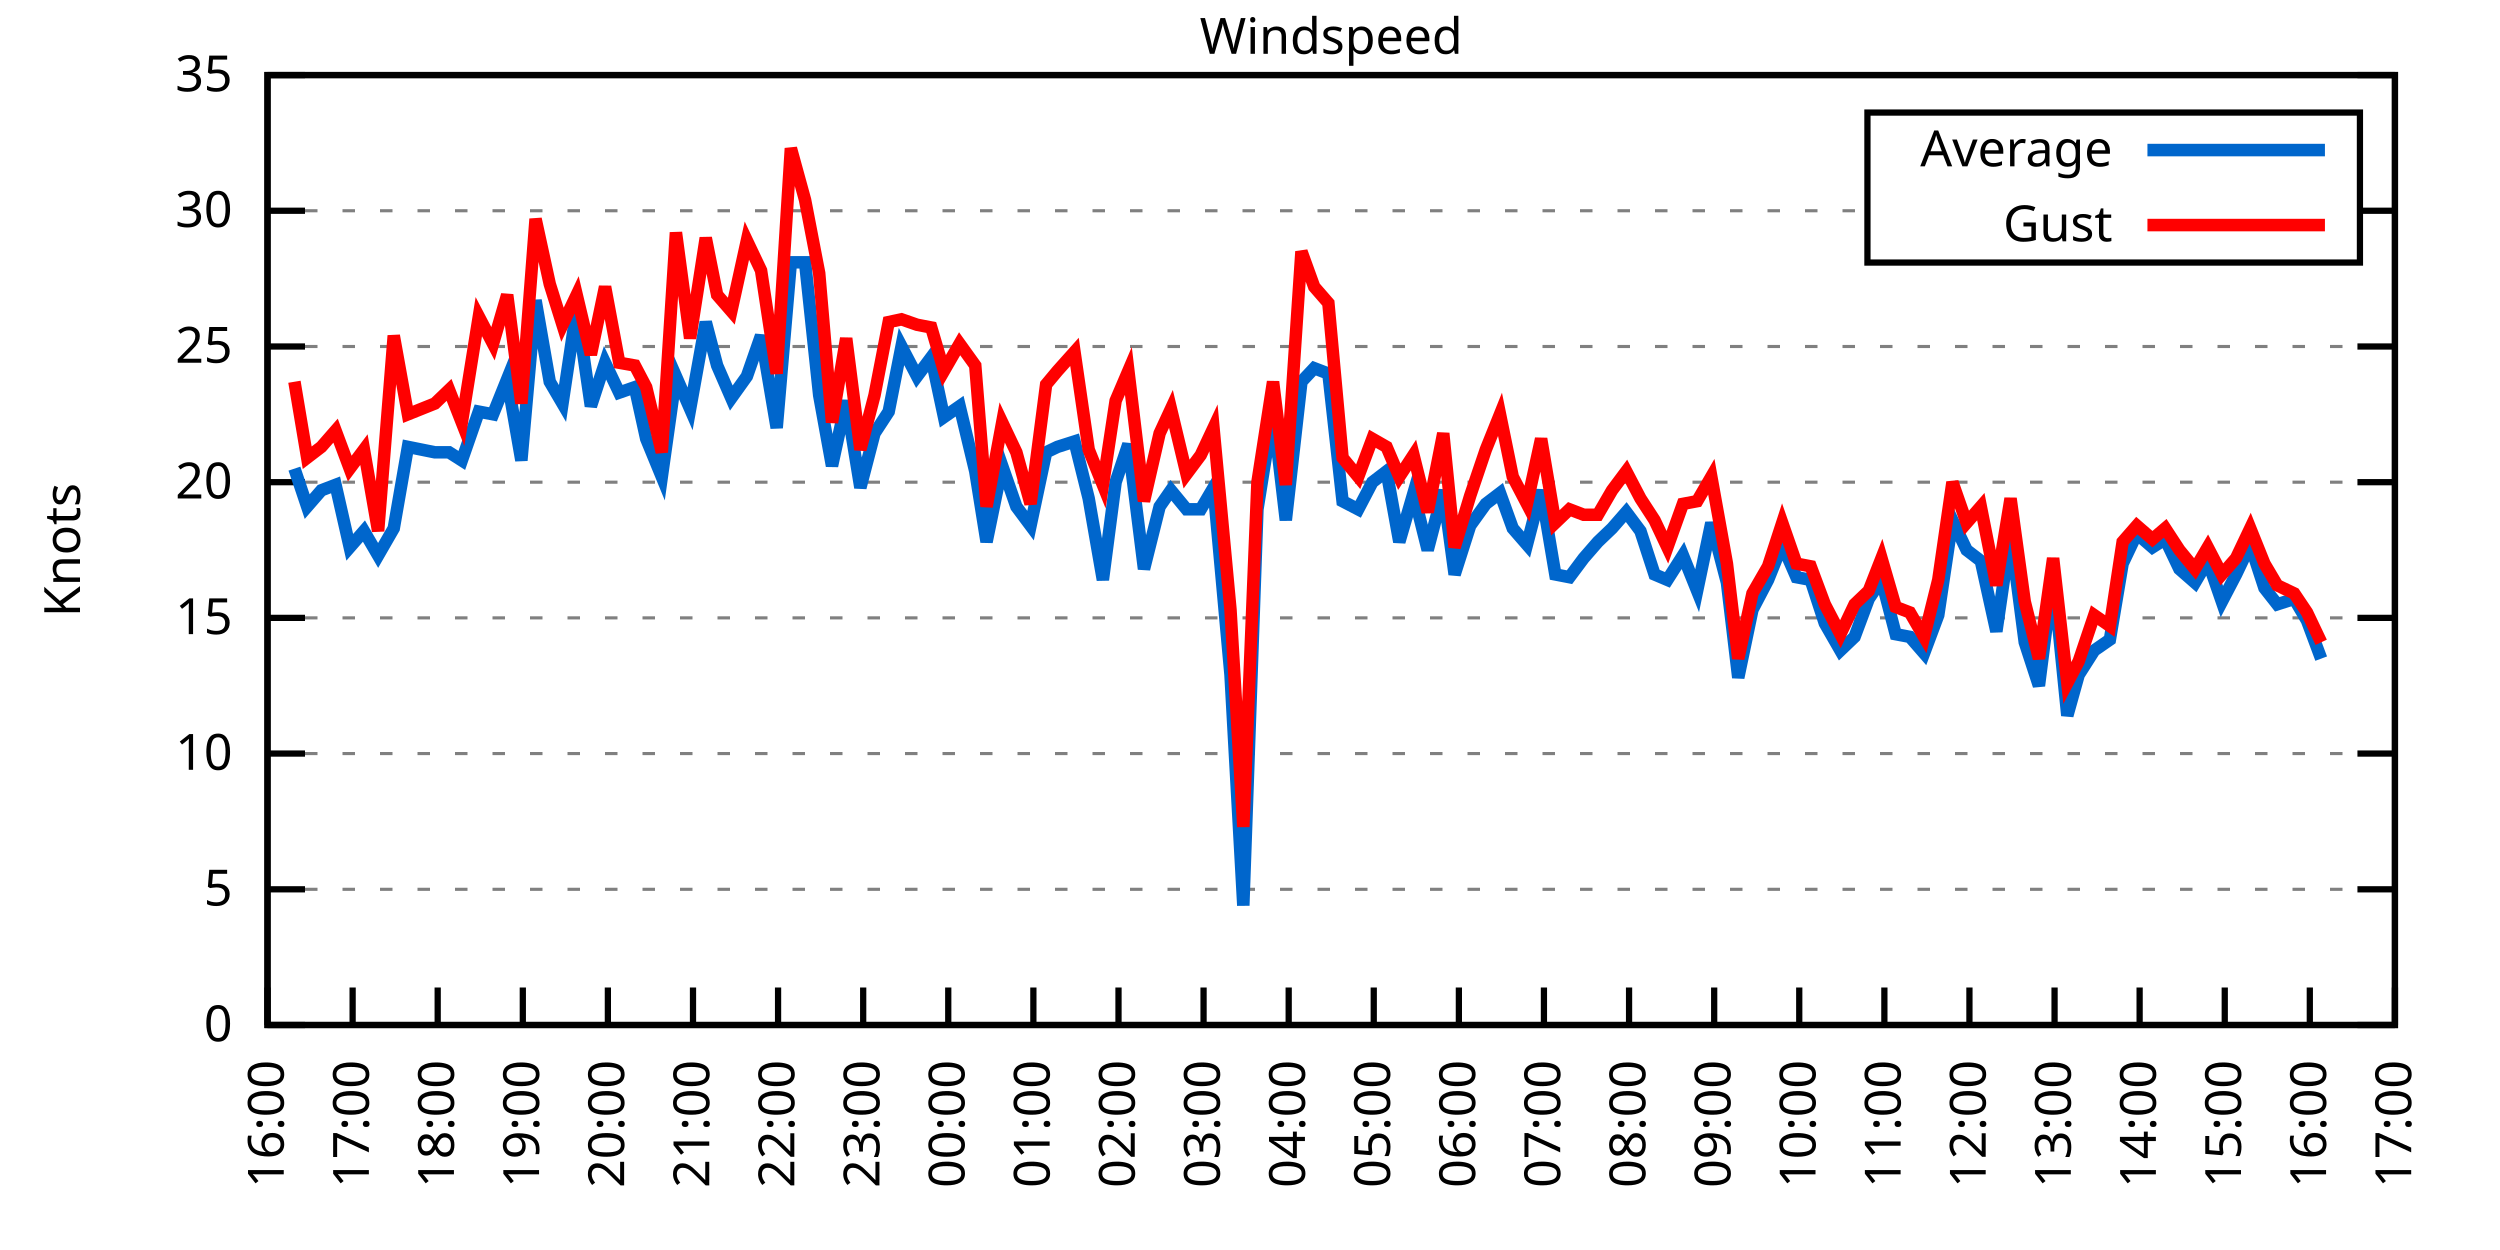
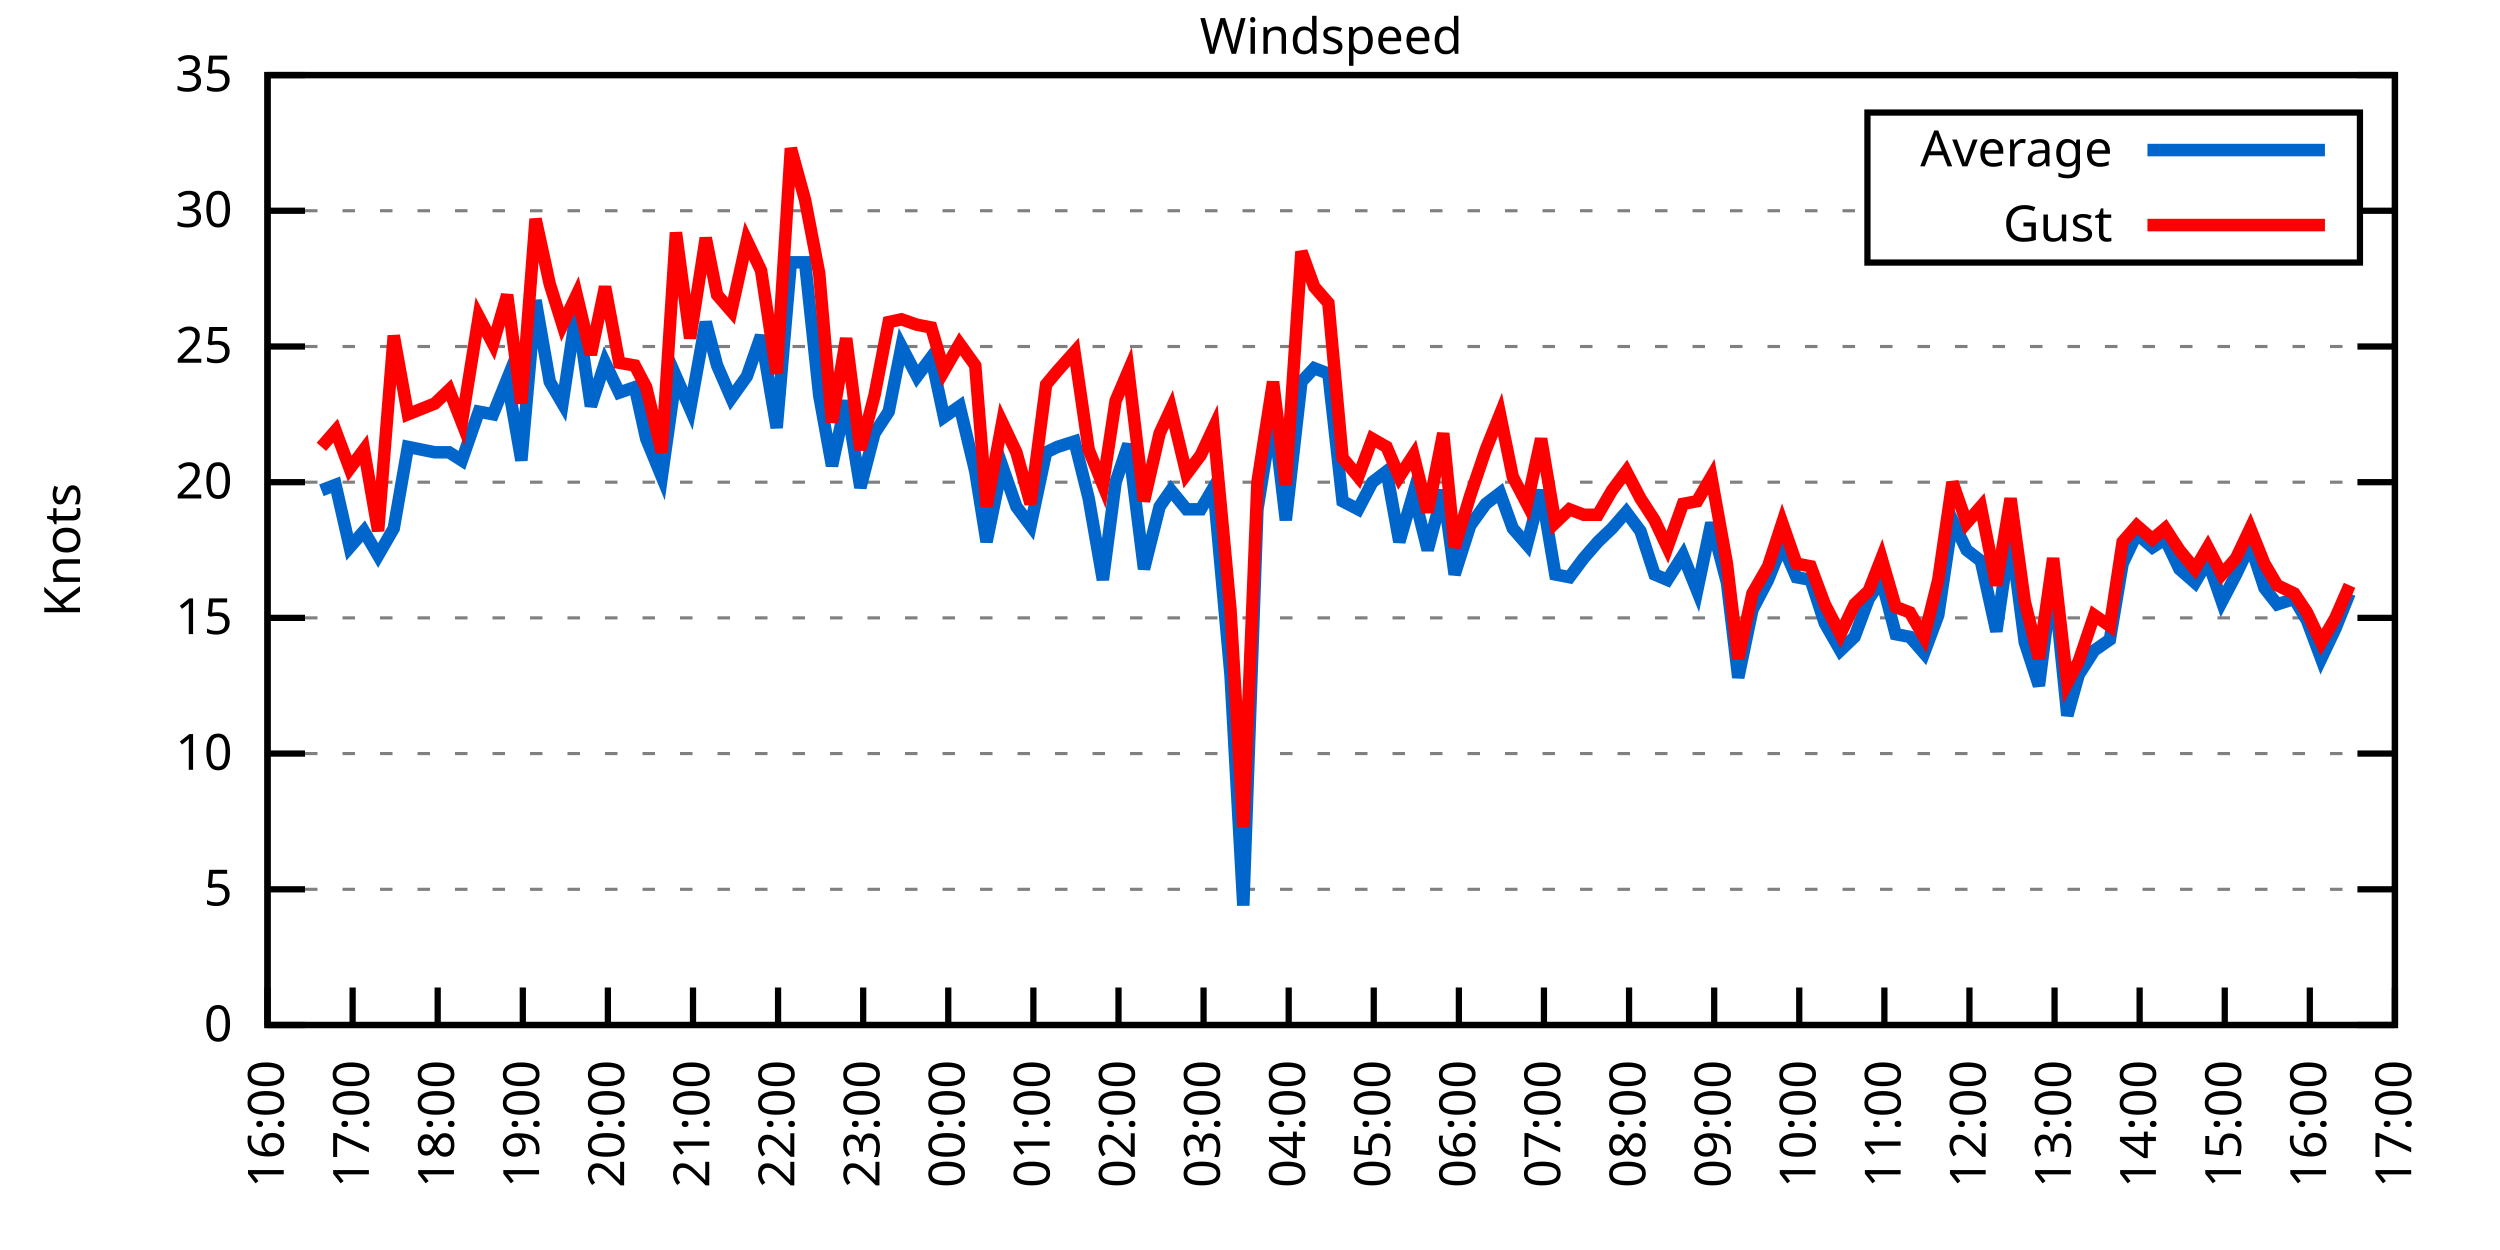
<svg xmlns="http://www.w3.org/2000/svg" xmlns:xlink="http://www.w3.org/1999/xlink" width="400" height="200" viewBox="0 0 400 200">
  <g id="gnuplot_canvas">
    <rect x="0" y="0" width="400" height="200" fill="none" />
    <defs>
      <circle id="gpDot" r="0.5" stroke-width="0.5" stroke="currentColor" />
      <path id="gpPt0" stroke-width="0.333" stroke="currentColor" d="M-1,0 h2 M0,-1 v2" />
      <path id="gpPt1" stroke-width="0.333" stroke="currentColor" d="M-1,-1 L1,1 M1,-1 L-1,1" />
      <path id="gpPt2" stroke-width="0.333" stroke="currentColor" d="M-1,0 L1,0 M0,-1 L0,1 M-1,-1 L1,1 M-1,1 L1,-1" />
      <rect id="gpPt3" stroke-width="0.333" stroke="currentColor" x="-1" y="-1" width="2" height="2" />
      <rect id="gpPt4" stroke-width="0.333" stroke="currentColor" fill="currentColor" x="-1" y="-1" width="2" height="2" />
      <circle id="gpPt5" stroke-width="0.333" stroke="currentColor" cx="0" cy="0" r="1" />
      <use xlink:href="#gpPt5" id="gpPt6" fill="currentColor" stroke="none" />
      <path id="gpPt7" stroke-width="0.333" stroke="currentColor" d="M0,-1.33 L-1.33,0.67 L1.33,0.67 z" />
      <use xlink:href="#gpPt7" id="gpPt8" fill="currentColor" stroke="none" />
      <use xlink:href="#gpPt7" id="gpPt9" stroke="currentColor" transform="rotate(180)" />
      <use xlink:href="#gpPt9" id="gpPt10" fill="currentColor" stroke="none" />
      <use xlink:href="#gpPt3" id="gpPt11" stroke="currentColor" transform="rotate(45)" />
      <use xlink:href="#gpPt11" id="gpPt12" fill="currentColor" stroke="none" />
      <path id="gpPt13" stroke-width="0.333" stroke="currentColor" d="M0,1.330 L1.265,0.411 L0.782,-1.067 L-0.782,-1.076 L-1.265,0.411 z" />
      <use xlink:href="#gpPt13" id="gpPt14" fill="currentColor" stroke="none" />
      <filter id="textbox" filterUnits="objectBoundingBox" x="0" y="0" height="1" width="1">
        <feFlood flood-color="white" flood-opacity="1" result="bgnd" />
        <feComposite in="SourceGraphic" in2="bgnd" operator="atop" />
      </filter>
      <filter id="greybox" filterUnits="objectBoundingBox" x="0" y="0" height="1" width="1">
        <feFlood flood-color="lightgrey" flood-opacity="1" result="grey" />
        <feComposite in="SourceGraphic" in2="grey" operator="atop" />
      </filter>
    </defs>
    <g fill="none" color="white" stroke="currentColor" stroke-width="1.00" stroke-linecap="butt" stroke-linejoin="miter">
</g>
    <g fill="none" color="black" stroke="currentColor" stroke-width="1.00" stroke-linecap="butt" stroke-linejoin="miter">
      <g stroke="none" shape-rendering="crispEdges">
        <polygon fill="rgb(255, 255, 255)" points="42.80,164.00 383.18,164.00 383.18,12.02 42.80,12.02 " />
      </g>
    </g>
    <g fill="none" color="black" stroke="currentColor" stroke-width="1.00" stroke-linecap="butt" stroke-linejoin="miter">
</g>
    <g fill="none" color="black" stroke="black" stroke-width="0.50" stroke-linecap="butt" stroke-linejoin="miter">
</g>
    <g fill="none" color="gray" stroke="currentColor" stroke-width="0.50" stroke-linecap="butt" stroke-linejoin="miter">
      <path stroke="gray" stroke-dasharray="2,4" class="gridline" d="M42.80,164.00 L383.19,164.00  " />
    </g>
    <g fill="none" color="gray" stroke="gray" stroke-width="1.00" stroke-linecap="butt" stroke-linejoin="miter">
</g>
    <g fill="none" color="black" stroke="currentColor" stroke-width="1.00" stroke-linecap="butt" stroke-linejoin="miter">
      <path stroke="black" d="M42.80,164.00 L48.80,164.00 M383.19,164.00 L377.19,164.00  " />
      <g transform="translate(37.20,166.60)" stroke="none" fill="black" font-family="Sans" font-size="8.00" text-anchor="end">
        <text>
          <tspan font-family="Sans"> 0</tspan>
        </text>
      </g>
    </g>
    <g fill="none" color="black" stroke="currentColor" stroke-width="1.00" stroke-linecap="butt" stroke-linejoin="miter">
</g>
    <g fill="none" color="black" stroke="black" stroke-width="0.50" stroke-linecap="butt" stroke-linejoin="miter">
</g>
    <g fill="none" color="gray" stroke="currentColor" stroke-width="0.50" stroke-linecap="butt" stroke-linejoin="miter">
      <path stroke="gray" stroke-dasharray="2,4" class="gridline" d="M42.80,142.29 L383.19,142.29  " />
    </g>
    <g fill="none" color="gray" stroke="gray" stroke-width="1.00" stroke-linecap="butt" stroke-linejoin="miter">
</g>
    <g fill="none" color="black" stroke="currentColor" stroke-width="1.00" stroke-linecap="butt" stroke-linejoin="miter">
      <path stroke="black" d="M42.80,142.29 L48.80,142.29 M383.19,142.29 L377.19,142.29  " />
      <g transform="translate(37.20,144.89)" stroke="none" fill="black" font-family="Sans" font-size="8.00" text-anchor="end">
        <text>
          <tspan font-family="Sans"> 5</tspan>
        </text>
      </g>
    </g>
    <g fill="none" color="black" stroke="currentColor" stroke-width="1.00" stroke-linecap="butt" stroke-linejoin="miter">
</g>
    <g fill="none" color="black" stroke="black" stroke-width="0.50" stroke-linecap="butt" stroke-linejoin="miter">
</g>
    <g fill="none" color="gray" stroke="currentColor" stroke-width="0.50" stroke-linecap="butt" stroke-linejoin="miter">
      <path stroke="gray" stroke-dasharray="2,4" class="gridline" d="M42.80,120.57 L383.19,120.57  " />
    </g>
    <g fill="none" color="gray" stroke="gray" stroke-width="1.00" stroke-linecap="butt" stroke-linejoin="miter">
</g>
    <g fill="none" color="black" stroke="currentColor" stroke-width="1.00" stroke-linecap="butt" stroke-linejoin="miter">
      <path stroke="black" d="M42.80,120.57 L48.80,120.57 M383.19,120.57 L377.19,120.57  " />
      <g transform="translate(37.20,123.17)" stroke="none" fill="black" font-family="Sans" font-size="8.00" text-anchor="end">
        <text>
          <tspan font-family="Sans"> 10</tspan>
        </text>
      </g>
    </g>
    <g fill="none" color="black" stroke="currentColor" stroke-width="1.00" stroke-linecap="butt" stroke-linejoin="miter">
</g>
    <g fill="none" color="black" stroke="black" stroke-width="0.50" stroke-linecap="butt" stroke-linejoin="miter">
</g>
    <g fill="none" color="gray" stroke="currentColor" stroke-width="0.50" stroke-linecap="butt" stroke-linejoin="miter">
      <path stroke="gray" stroke-dasharray="2,4" class="gridline" d="M42.80,98.86 L383.19,98.86  " />
    </g>
    <g fill="none" color="gray" stroke="gray" stroke-width="1.00" stroke-linecap="butt" stroke-linejoin="miter">
</g>
    <g fill="none" color="black" stroke="currentColor" stroke-width="1.00" stroke-linecap="butt" stroke-linejoin="miter">
      <path stroke="black" d="M42.80,98.86 L48.80,98.86 M383.19,98.86 L377.19,98.86  " />
      <g transform="translate(37.20,101.46)" stroke="none" fill="black" font-family="Sans" font-size="8.00" text-anchor="end">
        <text>
          <tspan font-family="Sans"> 15</tspan>
        </text>
      </g>
    </g>
    <g fill="none" color="black" stroke="currentColor" stroke-width="1.00" stroke-linecap="butt" stroke-linejoin="miter">
</g>
    <g fill="none" color="black" stroke="black" stroke-width="0.50" stroke-linecap="butt" stroke-linejoin="miter">
</g>
    <g fill="none" color="gray" stroke="currentColor" stroke-width="0.50" stroke-linecap="butt" stroke-linejoin="miter">
      <path stroke="gray" stroke-dasharray="2,4" class="gridline" d="M42.80,77.15 L383.19,77.15  " />
    </g>
    <g fill="none" color="gray" stroke="gray" stroke-width="1.00" stroke-linecap="butt" stroke-linejoin="miter">
</g>
    <g fill="none" color="black" stroke="currentColor" stroke-width="1.00" stroke-linecap="butt" stroke-linejoin="miter">
      <path stroke="black" d="M42.80,77.15 L48.80,77.15 M383.19,77.15 L377.19,77.15  " />
      <g transform="translate(37.20,79.75)" stroke="none" fill="black" font-family="Sans" font-size="8.00" text-anchor="end">
        <text>
          <tspan font-family="Sans"> 20</tspan>
        </text>
      </g>
    </g>
    <g fill="none" color="black" stroke="currentColor" stroke-width="1.00" stroke-linecap="butt" stroke-linejoin="miter">
</g>
    <g fill="none" color="black" stroke="black" stroke-width="0.50" stroke-linecap="butt" stroke-linejoin="miter">
</g>
    <g fill="none" color="gray" stroke="currentColor" stroke-width="0.50" stroke-linecap="butt" stroke-linejoin="miter">
      <path stroke="gray" stroke-dasharray="2,4" class="gridline" d="M42.80,55.44 L383.19,55.44  " />
    </g>
    <g fill="none" color="gray" stroke="gray" stroke-width="1.00" stroke-linecap="butt" stroke-linejoin="miter">
</g>
    <g fill="none" color="black" stroke="currentColor" stroke-width="1.00" stroke-linecap="butt" stroke-linejoin="miter">
      <path stroke="black" d="M42.80,55.44 L48.80,55.44 M383.19,55.44 L377.19,55.44  " />
      <g transform="translate(37.20,58.04)" stroke="none" fill="black" font-family="Sans" font-size="8.00" text-anchor="end">
        <text>
          <tspan font-family="Sans"> 25</tspan>
        </text>
      </g>
    </g>
    <g fill="none" color="black" stroke="currentColor" stroke-width="1.00" stroke-linecap="butt" stroke-linejoin="miter">
</g>
    <g fill="none" color="black" stroke="black" stroke-width="0.50" stroke-linecap="butt" stroke-linejoin="miter">
</g>
    <g fill="none" color="gray" stroke="currentColor" stroke-width="0.50" stroke-linecap="butt" stroke-linejoin="miter">
      <path stroke="gray" stroke-dasharray="2,4" class="gridline" d="M42.80,33.72 L298.79,33.72 M377.59,33.72 L383.19,33.72  " />
    </g>
    <g fill="none" color="gray" stroke="gray" stroke-width="1.00" stroke-linecap="butt" stroke-linejoin="miter">
</g>
    <g fill="none" color="black" stroke="currentColor" stroke-width="1.00" stroke-linecap="butt" stroke-linejoin="miter">
      <path stroke="black" d="M42.80,33.72 L48.80,33.72 M383.19,33.72 L377.19,33.72  " />
      <g transform="translate(37.20,36.32)" stroke="none" fill="black" font-family="Sans" font-size="8.00" text-anchor="end">
        <text>
          <tspan font-family="Sans"> 30</tspan>
        </text>
      </g>
    </g>
    <g fill="none" color="black" stroke="currentColor" stroke-width="1.00" stroke-linecap="butt" stroke-linejoin="miter">
</g>
    <g fill="none" color="black" stroke="black" stroke-width="0.50" stroke-linecap="butt" stroke-linejoin="miter">
</g>
    <g fill="none" color="gray" stroke="currentColor" stroke-width="0.50" stroke-linecap="butt" stroke-linejoin="miter">
      <path stroke="gray" stroke-dasharray="2,4" class="gridline" d="M42.80,12.01 L383.19,12.01  " />
    </g>
    <g fill="none" color="gray" stroke="gray" stroke-width="1.00" stroke-linecap="butt" stroke-linejoin="miter">
</g>
    <g fill="none" color="black" stroke="currentColor" stroke-width="1.00" stroke-linecap="butt" stroke-linejoin="miter">
      <path stroke="black" d="M42.80,12.01 L48.80,12.01 M383.19,12.01 L377.19,12.01  " />
      <g transform="translate(37.20,14.61)" stroke="none" fill="black" font-family="Sans" font-size="8.00" text-anchor="end">
        <text>
          <tspan font-family="Sans"> 35</tspan>
        </text>
      </g>
    </g>
    <g fill="none" color="black" stroke="currentColor" stroke-width="1.00" stroke-linecap="butt" stroke-linejoin="miter">
      <path stroke="black" d="M42.80,164.00 L42.80,158.00  " />
      <g transform="translate(45.40,169.60) rotate(270.00)" stroke="none" fill="black" font-family="Sans" font-size="8.00" text-anchor="end">
        <text>
          <tspan font-family="Sans">16:00</tspan>
        </text>
      </g>
    </g>
    <g fill="none" color="black" stroke="currentColor" stroke-width="1.00" stroke-linecap="butt" stroke-linejoin="miter">
      <path stroke="black" d="M56.42,164.00 L56.42,158.00  " />
      <g transform="translate(59.02,169.60) rotate(270.00)" stroke="none" fill="black" font-family="Sans" font-size="8.00" text-anchor="end">
        <text>
          <tspan font-family="Sans">17:00</tspan>
        </text>
      </g>
    </g>
    <g fill="none" color="black" stroke="currentColor" stroke-width="1.00" stroke-linecap="butt" stroke-linejoin="miter">
      <path stroke="black" d="M70.03,164.00 L70.03,158.00  " />
      <g transform="translate(72.63,169.60) rotate(270.00)" stroke="none" fill="black" font-family="Sans" font-size="8.00" text-anchor="end">
        <text>
          <tspan font-family="Sans">18:00</tspan>
        </text>
      </g>
    </g>
    <g fill="none" color="black" stroke="currentColor" stroke-width="1.00" stroke-linecap="butt" stroke-linejoin="miter">
      <path stroke="black" d="M83.65,164.00 L83.65,158.00  " />
      <g transform="translate(86.25,169.60) rotate(270.00)" stroke="none" fill="black" font-family="Sans" font-size="8.00" text-anchor="end">
        <text>
          <tspan font-family="Sans">19:00</tspan>
        </text>
      </g>
    </g>
    <g fill="none" color="black" stroke="currentColor" stroke-width="1.00" stroke-linecap="butt" stroke-linejoin="miter">
      <path stroke="black" d="M97.26,164.00 L97.26,158.00  " />
      <g transform="translate(99.86,169.60) rotate(270.00)" stroke="none" fill="black" font-family="Sans" font-size="8.00" text-anchor="end">
        <text>
          <tspan font-family="Sans">20:00</tspan>
        </text>
      </g>
    </g>
    <g fill="none" color="black" stroke="currentColor" stroke-width="1.00" stroke-linecap="butt" stroke-linejoin="miter">
      <path stroke="black" d="M110.88,164.00 L110.88,158.00  " />
      <g transform="translate(113.48,169.60) rotate(270.00)" stroke="none" fill="black" font-family="Sans" font-size="8.00" text-anchor="end">
        <text>
          <tspan font-family="Sans">21:00</tspan>
        </text>
      </g>
    </g>
    <g fill="none" color="black" stroke="currentColor" stroke-width="1.00" stroke-linecap="butt" stroke-linejoin="miter">
      <path stroke="black" d="M124.49,164.00 L124.49,158.00  " />
      <g transform="translate(127.09,169.60) rotate(270.00)" stroke="none" fill="black" font-family="Sans" font-size="8.00" text-anchor="end">
        <text>
          <tspan font-family="Sans">22:00</tspan>
        </text>
      </g>
    </g>
    <g fill="none" color="black" stroke="currentColor" stroke-width="1.00" stroke-linecap="butt" stroke-linejoin="miter">
      <path stroke="black" d="M138.11,164.00 L138.11,158.00  " />
      <g transform="translate(140.71,169.60) rotate(270.00)" stroke="none" fill="black" font-family="Sans" font-size="8.00" text-anchor="end">
        <text>
          <tspan font-family="Sans">23:00</tspan>
        </text>
      </g>
    </g>
    <g fill="none" color="black" stroke="currentColor" stroke-width="1.00" stroke-linecap="butt" stroke-linejoin="miter">
      <path stroke="black" d="M151.72,164.00 L151.72,158.00  " />
      <g transform="translate(154.32,169.60) rotate(270.00)" stroke="none" fill="black" font-family="Sans" font-size="8.00" text-anchor="end">
        <text>
          <tspan font-family="Sans">00:00</tspan>
        </text>
      </g>
    </g>
    <g fill="none" color="black" stroke="currentColor" stroke-width="1.00" stroke-linecap="butt" stroke-linejoin="miter">
      <path stroke="black" d="M165.34,164.00 L165.34,158.00  " />
      <g transform="translate(167.94,169.60) rotate(270.00)" stroke="none" fill="black" font-family="Sans" font-size="8.00" text-anchor="end">
        <text>
          <tspan font-family="Sans">01:00</tspan>
        </text>
      </g>
    </g>
    <g fill="none" color="black" stroke="currentColor" stroke-width="1.00" stroke-linecap="butt" stroke-linejoin="miter">
      <path stroke="black" d="M178.96,164.00 L178.96,158.00  " />
      <g transform="translate(181.56,169.60) rotate(270.00)" stroke="none" fill="black" font-family="Sans" font-size="8.00" text-anchor="end">
        <text>
          <tspan font-family="Sans">02:00</tspan>
        </text>
      </g>
    </g>
    <g fill="none" color="black" stroke="currentColor" stroke-width="1.00" stroke-linecap="butt" stroke-linejoin="miter">
      <path stroke="black" d="M192.57,164.00 L192.57,158.00  " />
      <g transform="translate(195.17,169.60) rotate(270.00)" stroke="none" fill="black" font-family="Sans" font-size="8.00" text-anchor="end">
        <text>
          <tspan font-family="Sans">03:00</tspan>
        </text>
      </g>
    </g>
    <g fill="none" color="black" stroke="currentColor" stroke-width="1.00" stroke-linecap="butt" stroke-linejoin="miter">
      <path stroke="black" d="M206.19,164.00 L206.19,158.00  " />
      <g transform="translate(208.79,169.60) rotate(270.00)" stroke="none" fill="black" font-family="Sans" font-size="8.00" text-anchor="end">
        <text>
          <tspan font-family="Sans">04:00</tspan>
        </text>
      </g>
    </g>
    <g fill="none" color="black" stroke="currentColor" stroke-width="1.00" stroke-linecap="butt" stroke-linejoin="miter">
      <path stroke="black" d="M219.80,164.00 L219.80,158.00  " />
      <g transform="translate(222.40,169.60) rotate(270.00)" stroke="none" fill="black" font-family="Sans" font-size="8.00" text-anchor="end">
        <text>
          <tspan font-family="Sans">05:00</tspan>
        </text>
      </g>
    </g>
    <g fill="none" color="black" stroke="currentColor" stroke-width="1.00" stroke-linecap="butt" stroke-linejoin="miter">
      <path stroke="black" d="M233.42,164.00 L233.42,158.00  " />
      <g transform="translate(236.02,169.60) rotate(270.00)" stroke="none" fill="black" font-family="Sans" font-size="8.00" text-anchor="end">
        <text>
          <tspan font-family="Sans">06:00</tspan>
        </text>
      </g>
    </g>
    <g fill="none" color="black" stroke="currentColor" stroke-width="1.00" stroke-linecap="butt" stroke-linejoin="miter">
      <path stroke="black" d="M247.03,164.00 L247.03,158.00  " />
      <g transform="translate(249.63,169.60) rotate(270.00)" stroke="none" fill="black" font-family="Sans" font-size="8.00" text-anchor="end">
        <text>
          <tspan font-family="Sans">07:00</tspan>
        </text>
      </g>
    </g>
    <g fill="none" color="black" stroke="currentColor" stroke-width="1.00" stroke-linecap="butt" stroke-linejoin="miter">
      <path stroke="black" d="M260.65,164.00 L260.65,158.00  " />
      <g transform="translate(263.25,169.60) rotate(270.00)" stroke="none" fill="black" font-family="Sans" font-size="8.00" text-anchor="end">
        <text>
          <tspan font-family="Sans">08:00</tspan>
        </text>
      </g>
    </g>
    <g fill="none" color="black" stroke="currentColor" stroke-width="1.00" stroke-linecap="butt" stroke-linejoin="miter">
      <path stroke="black" d="M274.27,164.00 L274.27,158.00  " />
      <g transform="translate(276.87,169.60) rotate(270.00)" stroke="none" fill="black" font-family="Sans" font-size="8.00" text-anchor="end">
        <text>
          <tspan font-family="Sans">09:00</tspan>
        </text>
      </g>
    </g>
    <g fill="none" color="black" stroke="currentColor" stroke-width="1.00" stroke-linecap="butt" stroke-linejoin="miter">
      <path stroke="black" d="M287.88,164.00 L287.88,158.00  " />
      <g transform="translate(290.48,169.60) rotate(270.00)" stroke="none" fill="black" font-family="Sans" font-size="8.00" text-anchor="end">
        <text>
          <tspan font-family="Sans">10:00</tspan>
        </text>
      </g>
    </g>
    <g fill="none" color="black" stroke="currentColor" stroke-width="1.00" stroke-linecap="butt" stroke-linejoin="miter">
      <path stroke="black" d="M301.50,164.00 L301.50,158.00  " />
      <g transform="translate(304.10,169.60) rotate(270.00)" stroke="none" fill="black" font-family="Sans" font-size="8.00" text-anchor="end">
        <text>
          <tspan font-family="Sans">11:00</tspan>
        </text>
      </g>
    </g>
    <g fill="none" color="black" stroke="currentColor" stroke-width="1.00" stroke-linecap="butt" stroke-linejoin="miter">
      <path stroke="black" d="M315.11,164.00 L315.11,158.00  " />
      <g transform="translate(317.71,169.60) rotate(270.00)" stroke="none" fill="black" font-family="Sans" font-size="8.00" text-anchor="end">
        <text>
          <tspan font-family="Sans">12:00</tspan>
        </text>
      </g>
    </g>
    <g fill="none" color="black" stroke="currentColor" stroke-width="1.00" stroke-linecap="butt" stroke-linejoin="miter">
      <path stroke="black" d="M328.73,164.00 L328.73,158.00  " />
      <g transform="translate(331.33,169.60) rotate(270.00)" stroke="none" fill="black" font-family="Sans" font-size="8.00" text-anchor="end">
        <text>
          <tspan font-family="Sans">13:00</tspan>
        </text>
      </g>
    </g>
    <g fill="none" color="black" stroke="currentColor" stroke-width="1.00" stroke-linecap="butt" stroke-linejoin="miter">
      <path stroke="black" d="M342.34,164.00 L342.34,158.00  " />
      <g transform="translate(344.94,169.60) rotate(270.00)" stroke="none" fill="black" font-family="Sans" font-size="8.00" text-anchor="end">
        <text>
          <tspan font-family="Sans">14:00</tspan>
        </text>
      </g>
    </g>
    <g fill="none" color="black" stroke="currentColor" stroke-width="1.00" stroke-linecap="butt" stroke-linejoin="miter">
      <path stroke="black" d="M355.96,164.00 L355.96,158.00  " />
      <g transform="translate(358.56,169.60) rotate(270.00)" stroke="none" fill="black" font-family="Sans" font-size="8.00" text-anchor="end">
        <text>
          <tspan font-family="Sans">15:00</tspan>
        </text>
      </g>
    </g>
    <g fill="none" color="black" stroke="currentColor" stroke-width="1.00" stroke-linecap="butt" stroke-linejoin="miter">
      <path stroke="black" d="M369.57,164.00 L369.57,158.00  " />
      <g transform="translate(372.17,169.60) rotate(270.00)" stroke="none" fill="black" font-family="Sans" font-size="8.00" text-anchor="end">
        <text>
          <tspan font-family="Sans">16:00</tspan>
        </text>
      </g>
    </g>
    <g fill="none" color="black" stroke="currentColor" stroke-width="1.00" stroke-linecap="butt" stroke-linejoin="miter">
      <path stroke="black" d="M383.19,164.00 L383.19,158.00  " />
      <g transform="translate(385.79,169.60) rotate(270.00)" stroke="none" fill="black" font-family="Sans" font-size="8.00" text-anchor="end">
        <text>
          <tspan font-family="Sans">17:00</tspan>
        </text>
      </g>
    </g>
    <g fill="none" color="black" stroke="currentColor" stroke-width="1.00" stroke-linecap="butt" stroke-linejoin="miter">
</g>
    <g fill="none" color="black" stroke="currentColor" stroke-width="1.00" stroke-linecap="butt" stroke-linejoin="miter">
      <path stroke="black" d="M42.80,12.01 L42.80,164.00 L383.19,164.00 L383.19,12.01 L42.80,12.01 Z  " />
    </g>
    <g fill="none" color="black" stroke="currentColor" stroke-width="1.00" stroke-linecap="butt" stroke-linejoin="miter">
</g>
    <g fill="none" color="black" stroke="currentColor" stroke-width="1.00" stroke-linecap="butt" stroke-linejoin="miter">
      <path stroke="black" d="M298.79,42.01 L298.79,18.01 L377.59,18.01 L377.59,42.01 L298.79,42.01 Z  " />
    </g>
    <g id="Windspeed_plot_1">
      <g fill="none" color="white" stroke="black" stroke-width="2.00" stroke-linecap="butt" stroke-linejoin="miter">
</g>
      <g fill="none" color="black" stroke="currentColor" stroke-width="2.00" stroke-linecap="butt" stroke-linejoin="miter">
        <g transform="translate(337.99,26.61)" stroke="none" fill="black" font-family="Sans" font-size="8.00" text-anchor="end">
          <text>
            <tspan font-family="Sans">Average</tspan>
          </text>
        </g>
      </g>
      <g fill="none" color="black" stroke="currentColor" stroke-width="2.00" stroke-linecap="butt" stroke-linejoin="miter">
-         <path stroke="rgb(  0, 102, 204)" d="M343.59,24.01 L371.99,24.01 M47.11,74.98 L49.15,81.06 L51.42,78.45 L53.69,77.58 L55.96,87.57 L58.23,84.97   L60.50,88.87 L63.00,84.53 L65.27,71.50 L69.58,72.37 L71.85,72.37 L73.89,73.67 L76.61,65.86 L78.88,66.29   L81.15,60.65 L83.42,73.67 L85.69,48.05 L87.96,61.08 L90.00,64.56 L92.27,49.36 L94.54,64.99 L96.81,58.04   L99.08,62.82 L101.57,61.95 L103.39,70.20 L105.89,76.28 L108.15,60.21 L110.42,65.42 L112.92,51.53 L114.74,58.48   L117.01,63.69 L119.50,60.21 L121.77,53.70 L124.27,68.46 L126.54,41.97 L128.81,41.97 L131.07,63.25 L133.12,74.54   L135.39,64.12 L137.66,78.02 L139.92,69.33 L142.19,65.86 L144.24,55.44 L146.73,60.21 L149.00,57.17 L151.04,66.73   L153.54,64.99 L156.04,75.41 L157.85,86.70 L160.35,74.54 L162.62,81.06 L164.89,84.10 L167.38,72.37 L169.20,71.50   L171.92,70.63 L174.19,79.75 L176.46,92.78 L178.50,77.15 L180.54,71.07 L183.04,91.04 L185.54,81.06 L187.35,78.45   L189.85,81.49 L192.12,81.49 L194.16,78.02 L196.88,107.98 L198.93,144.89 L201.19,81.49 L203.69,65.86 L205.73,83.23   L208.23,61.08 L210.27,58.91 L212.54,59.78 L214.81,80.19 L217.31,81.49 L219.58,77.15 L221.85,75.41 L223.89,86.70   L226.16,78.89 L228.43,88.00 L230.92,78.45 L232.74,91.91 L235.23,84.10 L237.73,80.62 L240.00,78.89 L242.04,84.53   L244.31,87.14 L246.58,78.45 L248.85,91.91 L251.12,92.35 L253.39,89.31 L255.66,86.70 L257.93,84.53 L260.20,81.93   L262.47,84.97 L264.73,91.91 L266.78,92.78 L269.27,88.87 L271.54,94.52 L273.81,83.66 L276.31,93.22 L278.12,108.42   L280.39,97.56 L282.89,92.78 L285.16,87.14 L287.43,92.35 L289.70,92.78 L291.97,99.73 L294.46,104.07 L296.73,101.90   L299.00,95.82 L301.04,92.78 L303.31,101.47 L305.58,101.90 L307.85,104.51 L310.12,98.43 L312.39,83.23 L314.66,88.00   L316.93,89.74 L319.42,101.03 L321.69,85.40 L323.96,102.77 L326.23,109.72 L328.50,91.91 L330.77,114.49 L332.59,107.98   L335.08,104.07 L337.58,102.34 L339.62,90.18 L341.89,85.40 L344.39,87.57 L346.43,86.27 L348.70,91.04 L351.19,93.22   L353.24,89.74 L355.50,96.26 L357.77,91.91 L360.04,87.14 L362.31,94.08 L364.36,96.69 L367.08,95.82 L369.12,99.30   L371.39,105.38  " />
+         <path stroke="rgb(  0, 102, 204)" d="M343.59,24.01 L371.99,24.01 M51.42,78.45 L53.69,77.58 L55.96,87.57 L58.23,84.97 L60.50,88.87 L63.00,84.53   L65.27,71.50 L69.58,72.37 L71.85,72.37 L73.89,73.67 L76.61,65.86 L78.88,66.29 L81.15,60.65 L83.42,73.67   L85.69,48.05 L87.96,61.08 L90.00,64.56 L92.27,49.36 L94.54,64.99 L96.81,58.04 L99.08,62.82 L101.57,61.95   L103.39,70.20 L105.89,76.28 L108.15,60.21 L110.42,65.42 L112.92,51.53 L114.74,58.48 L117.01,63.69 L119.50,60.21   L121.77,53.70 L124.27,68.46 L126.54,41.97 L128.81,41.97 L131.07,63.25 L133.12,74.54 L135.39,64.12 L137.66,78.02   L139.92,69.33 L142.19,65.86 L144.24,55.44 L146.73,60.21 L149.00,57.17 L151.04,66.73 L153.54,64.99 L156.04,75.41   L157.85,86.70 L160.35,74.54 L162.62,81.06 L164.89,84.10 L167.38,72.37 L169.20,71.50 L171.92,70.63 L174.19,79.75   L176.46,92.78 L178.50,77.15 L180.54,71.07 L183.04,91.04 L185.54,81.06 L187.35,78.45 L189.85,81.49 L192.12,81.49   L194.16,78.02 L196.88,107.98 L198.93,144.89 L201.19,81.49 L203.69,65.86 L205.73,83.23 L208.23,61.08 L210.27,58.91   L212.54,59.78 L214.81,80.19 L217.31,81.49 L219.58,77.15 L221.85,75.41 L223.89,86.70 L226.16,78.89 L228.43,88.00   L230.92,78.45 L232.74,91.91 L235.23,84.10 L237.73,80.62 L240.00,78.89 L242.04,84.53 L244.31,87.14 L246.58,78.45   L248.85,91.91 L251.12,92.35 L253.39,89.31 L255.66,86.70 L257.93,84.53 L260.20,81.93 L262.47,84.97 L264.73,91.91   L266.78,92.78 L269.27,88.87 L271.54,94.52 L273.81,83.66 L276.31,93.22 L278.12,108.42 L280.39,97.56 L282.89,92.78   L285.16,87.14 L287.43,92.35 L289.70,92.78 L291.97,99.73 L294.46,104.07 L296.73,101.90 L299.00,95.82 L301.04,92.78   L303.31,101.47 L305.58,101.90 L307.85,104.51 L310.12,98.43 L312.39,83.23 L314.66,88.00 L316.93,89.74 L319.42,101.03   L321.69,85.40 L323.96,102.77 L326.23,109.72 L328.50,91.91 L330.77,114.49 L332.59,107.98 L335.08,104.07 L337.58,102.34   L339.62,90.18 L341.89,85.40 L344.39,87.57 L346.43,86.27 L348.70,91.04 L351.19,93.22 L353.24,89.74 L355.50,96.26   L357.77,91.91 L360.04,87.14 L362.31,94.08 L364.36,96.69 L367.08,95.82 L369.12,99.30 L371.39,105.38 L373.66,100.60   L375.93,94.95  " />
      </g>
    </g>
    <g id="Windspeed_plot_2">
      <g fill="none" color="black" stroke="currentColor" stroke-width="2.00" stroke-linecap="butt" stroke-linejoin="miter">
        <g transform="translate(337.99,38.61)" stroke="none" fill="black" font-family="Sans" font-size="8.00" text-anchor="end">
          <text>
            <tspan font-family="Sans">Gust</tspan>
          </text>
        </g>
      </g>
      <g fill="none" color="black" stroke="currentColor" stroke-width="2.00" stroke-linecap="butt" stroke-linejoin="miter">
-         <path stroke="rgb(255,   0,   0)" d="M343.59,36.01 L371.99,36.01 M47.11,61.08 L49.15,73.24 L51.42,71.50 L53.69,68.90 L55.96,74.98 L58.23,71.94   L60.50,84.97 L63.00,53.70 L65.27,66.29 L69.58,64.56 L71.85,62.38 L73.89,67.59 L76.61,50.66 L78.88,55.00   L81.15,47.18 L83.42,64.56 L85.69,35.03 L87.96,45.45 L90.00,51.96 L92.27,47.18 L94.54,56.74 L96.81,45.88   L99.08,58.04 L101.57,58.48 L103.39,61.95 L105.89,72.37 L108.15,37.20 L110.42,54.13 L112.92,38.07 L114.74,47.18   L117.01,49.79 L119.50,38.50 L121.77,43.28 L124.27,59.78 L126.54,23.73 L128.81,31.99 L131.07,43.71 L133.12,67.59   L135.39,54.13 L137.66,71.94 L139.92,63.25 L142.19,51.53 L144.24,51.09 L146.73,51.96 L149.00,52.40 L151.04,59.34   L153.54,55.00 L156.04,58.48 L157.85,81.06 L160.35,67.59 L162.62,72.37 L164.89,80.62 L167.38,61.52 L169.20,59.34   L171.92,56.30 L174.19,71.94 L176.46,77.58 L178.50,64.12 L180.54,59.34 L183.04,80.19 L185.54,69.33 L187.35,65.42   L189.85,75.85 L192.12,72.81 L194.16,68.46 L196.88,97.56 L198.93,132.30 L201.19,77.15 L203.69,61.08 L205.73,77.58   L208.23,40.24 L210.27,45.88 L212.54,48.49 L214.81,73.24 L217.31,76.28 L219.58,70.20 L221.85,71.50 L223.89,76.28   L226.16,72.81 L228.43,81.93 L230.92,69.33 L232.74,87.57 L235.23,79.32 L237.73,71.94 L240.00,66.29 L242.04,76.28   L244.31,80.62 L246.58,70.20 L248.85,83.66 L251.12,81.49 L253.39,82.36 L255.66,82.36 L257.93,78.45 L260.20,75.41   L262.47,79.75 L264.73,83.23 L266.78,87.57 L269.27,80.62 L271.54,80.19 L273.81,76.28 L276.31,90.18 L278.12,105.38   L280.39,94.95 L282.89,90.61 L285.16,83.66 L287.43,90.18 L289.70,90.61 L291.97,96.69 L294.46,101.47 L296.73,96.69   L299.00,94.52 L301.04,89.31 L303.31,97.12 L305.58,97.99 L307.85,101.90 L310.12,92.78 L312.39,77.15 L314.66,83.66   L316.93,81.06 L319.42,93.65 L321.69,79.75 L323.96,96.26 L326.23,105.38 L328.50,89.31 L330.77,109.28 L332.59,105.81   L335.08,98.43 L337.58,100.16 L339.62,86.70 L341.89,84.10 L344.39,86.27 L346.43,84.53 L348.70,88.00 L351.19,91.04   L353.24,87.57 L355.50,91.91 L357.77,89.31 L360.04,84.53 L362.31,90.18 L364.36,93.65 L367.08,94.95 L369.12,97.99   L371.39,102.77  " />
+         <path stroke="rgb(255,   0,   0)" d="M343.59,36.01 L371.99,36.01 M51.42,71.50 L53.69,68.90 L55.96,74.98 L58.23,71.94 L60.50,84.97 L63.00,53.70   L65.27,66.29 L69.58,64.56 L71.85,62.38 L73.89,67.59 L76.61,50.66 L78.88,55.00 L81.15,47.18 L83.42,64.56   L85.69,35.03 L87.96,45.45 L90.00,51.96 L92.27,47.18 L94.54,56.74 L96.81,45.88 L99.08,58.04 L101.57,58.48   L103.39,61.95 L105.89,72.37 L108.15,37.20 L110.42,54.13 L112.92,38.07 L114.74,47.18 L117.01,49.79 L119.50,38.50   L121.77,43.28 L124.27,59.78 L126.54,23.73 L128.81,31.99 L131.07,43.71 L133.12,67.59 L135.39,54.13 L137.66,71.94   L139.92,63.25 L142.19,51.53 L144.24,51.09 L146.73,51.96 L149.00,52.40 L151.04,59.34 L153.54,55.00 L156.04,58.48   L157.85,81.06 L160.35,67.59 L162.62,72.37 L164.89,80.62 L167.38,61.52 L169.20,59.34 L171.92,56.30 L174.19,71.94   L176.46,77.58 L178.50,64.12 L180.54,59.34 L183.04,80.19 L185.54,69.33 L187.35,65.42 L189.85,75.85 L192.12,72.81   L194.16,68.46 L196.88,97.56 L198.93,132.30 L201.19,77.15 L203.69,61.08 L205.73,77.58 L208.23,40.24 L210.27,45.88   L212.54,48.49 L214.81,73.24 L217.31,76.28 L219.58,70.20 L221.85,71.50 L223.89,76.28 L226.16,72.81 L228.43,81.93   L230.92,69.33 L232.74,87.57 L235.23,79.32 L237.73,71.94 L240.00,66.29 L242.04,76.28 L244.31,80.62 L246.58,70.20   L248.85,83.66 L251.12,81.49 L253.39,82.36 L255.66,82.36 L257.93,78.45 L260.20,75.41 L262.47,79.75 L264.73,83.23   L266.78,87.57 L269.27,80.62 L271.54,80.19 L273.81,76.28 L276.31,90.18 L278.12,105.38 L280.39,94.95 L282.89,90.61   L285.16,83.66 L287.43,90.18 L289.70,90.61 L291.97,96.69 L294.46,101.47 L296.73,96.69 L299.00,94.52 L301.04,89.31   L303.31,97.12 L305.58,97.99 L307.85,101.90 L310.12,92.78 L312.39,77.15 L314.66,83.66 L316.93,81.06 L319.42,93.65   L321.69,79.75 L323.96,96.26 L326.23,105.38 L328.50,89.31 L330.77,109.28 L332.59,105.81 L335.08,98.43 L337.58,100.16   L339.62,86.70 L341.89,84.10 L344.39,86.27 L346.43,84.53 L348.70,88.00 L351.19,91.04 L353.24,87.57 L355.50,91.91   L357.77,89.31 L360.04,84.53 L362.31,90.18 L364.36,93.65 L367.08,94.95 L369.12,97.99 L371.39,102.77 L373.66,98.86   L375.93,93.65  " />
      </g>
    </g>
    <g fill="none" color="black" stroke="currentColor" stroke-width="2.00" stroke-linecap="butt" stroke-linejoin="miter">
</g>
    <g fill="none" color="black" stroke="black" stroke-width="1.00" stroke-linecap="butt" stroke-linejoin="miter">
</g>
    <g fill="none" color="black" stroke="currentColor" stroke-width="1.00" stroke-linecap="butt" stroke-linejoin="miter">
      <path stroke="black" d="M42.80,12.01 L42.80,164.00 L383.19,164.00 L383.19,12.01 L42.80,12.01 Z  " />
      <g transform="translate(12.80,88.01) rotate(270.00)" stroke="none" fill="black" font-family="Sans" font-size="8.00" text-anchor="middle">
        <text>
          <tspan font-family="Sans">Knots</tspan>
        </text>
      </g>
    </g>
    <g fill="none" color="black" stroke="currentColor" stroke-width="1.00" stroke-linecap="butt" stroke-linejoin="miter">
</g>
    <g fill="none" color="black" stroke="currentColor" stroke-width="1.00" stroke-linecap="butt" stroke-linejoin="miter">
      <g transform="translate(212.99,8.61)" stroke="none" fill="black" font-family="Sans" font-size="8.00" text-anchor="middle">
        <text>
          <tspan font-family="Sans">Windspeed</tspan>
        </text>
      </g>
    </g>
    <g fill="none" color="black" stroke="currentColor" stroke-width="1.00" stroke-linecap="butt" stroke-linejoin="miter">
</g>
  </g>
</svg>
